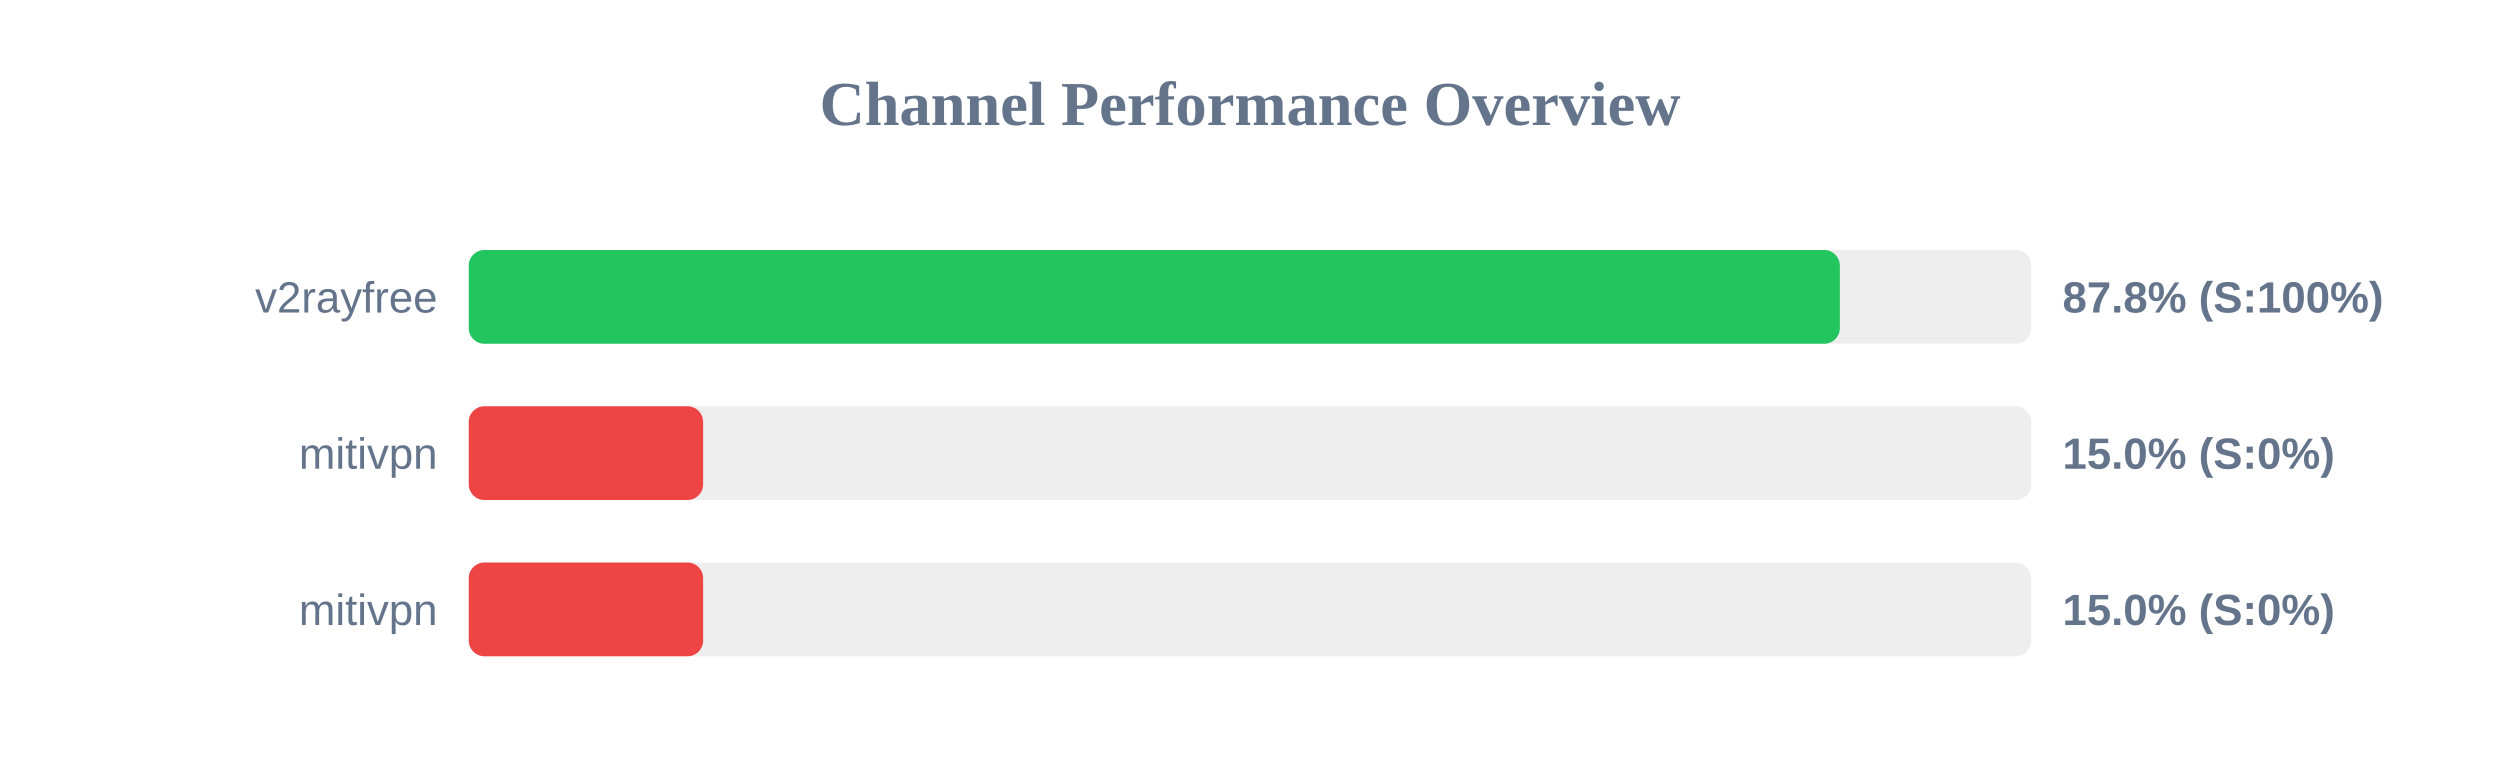
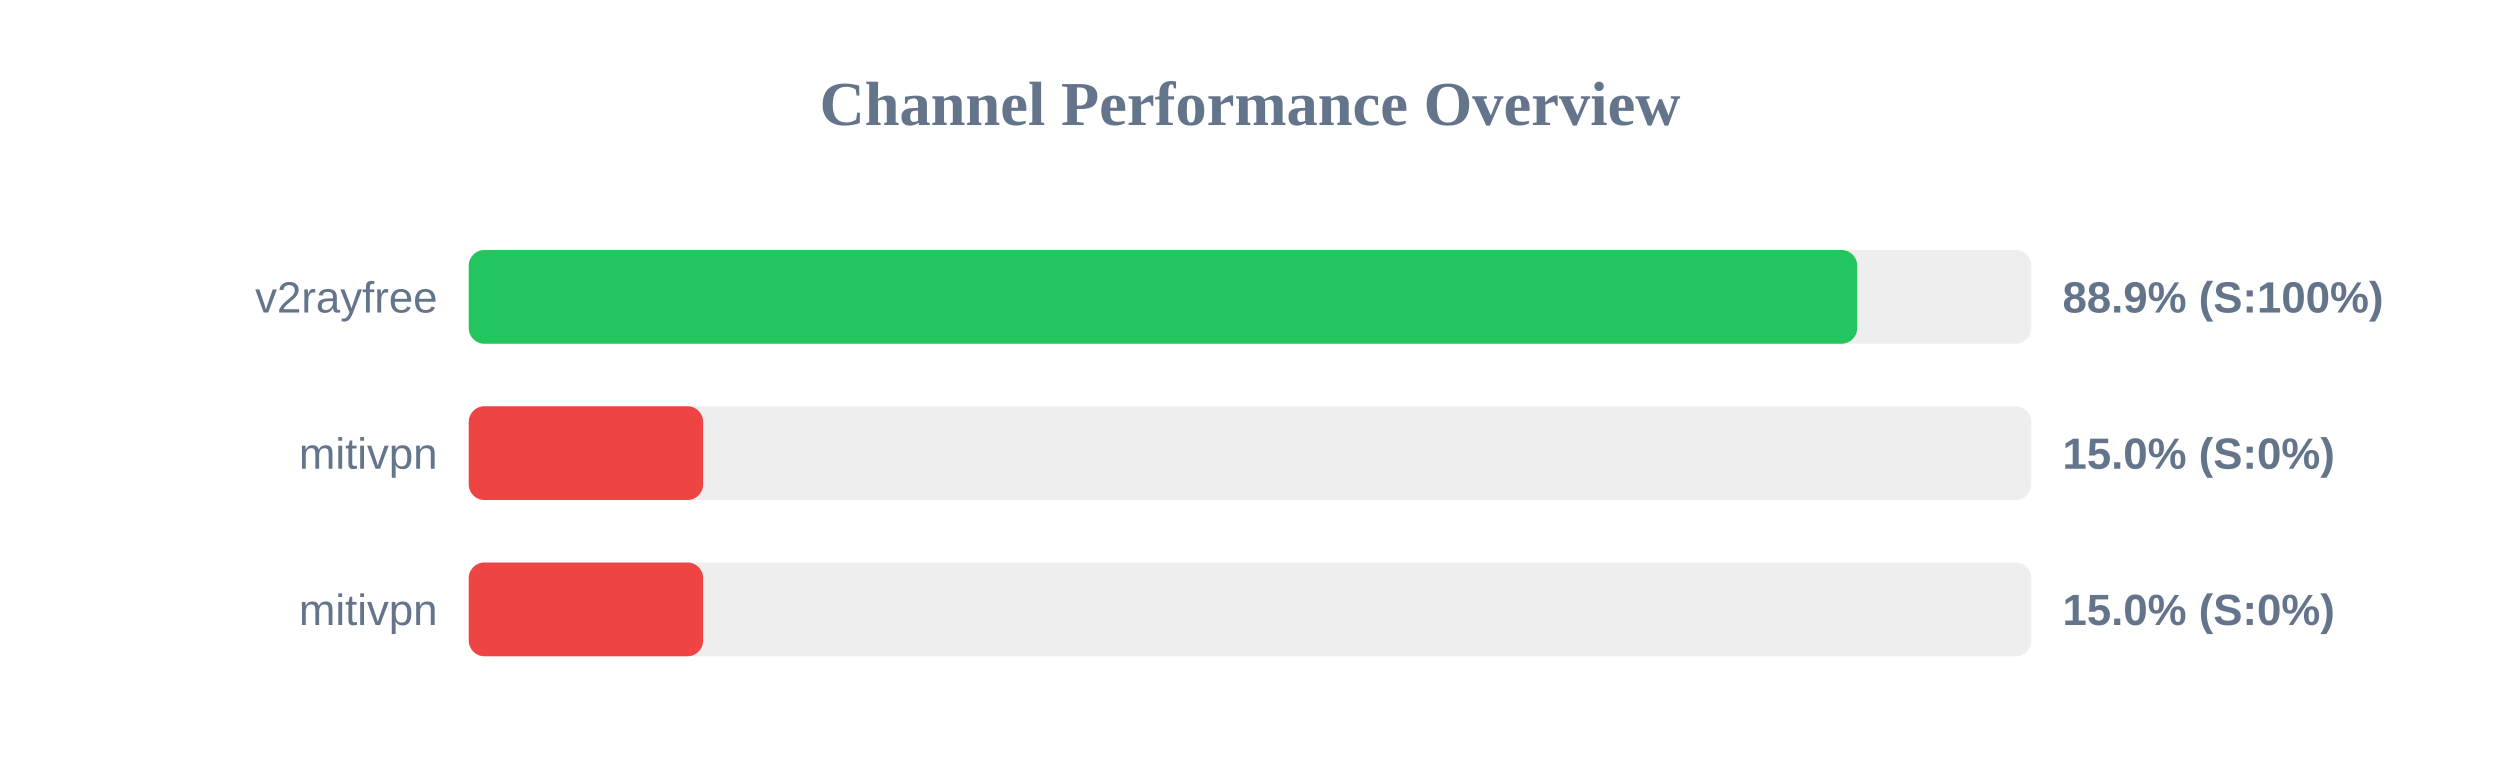
<svg xmlns="http://www.w3.org/2000/svg" width="800" height="250" version="1.1">
  <style>
        .row { font: 14px Arial; fill: #64748b; }
        .score { font: bold 14px Arial; fill: #64748b; }
    </style>
  <text x="400" y="40" text-anchor="middle" font-size="20px" font-weight="bold" fill="#64748b">Channel Performance Overview</text>
  <rect x="150" y="80" width="500" height="30" fill="#eee" rx="5" />
-   <rect x="150" y="80" width="438.75" height="30" fill="#22c55e" rx="5" />
+   <rect x="150" y="80" width="444.3" height="30" fill="#22c55e" rx="5" />
  <text x="140" y="100" text-anchor="end" class="row">v2rayfree</text>
-   <text x="660" y="100" text-anchor="start" class="score">87.8% (S:100%)</text>
+   <text x="660" y="100" text-anchor="start" class="score">88.9% (S:100%)</text>
  <rect x="150" y="130" width="500" height="30" fill="#eee" rx="5" />
  <rect x="150" y="130" width="75.0" height="30" fill="#ef4444" rx="5" />
  <text x="140" y="150" text-anchor="end" class="row">mitivpn</text>
  <text x="660" y="150" text-anchor="start" class="score">15.0% (S:0%)</text>
  <rect x="150" y="180" width="500" height="30" fill="#eee" rx="5" />
  <rect x="150" y="180" width="75.0" height="30" fill="#ef4444" rx="5" />
  <text x="140" y="200" text-anchor="end" class="row">mitivpn</text>
  <text x="660" y="200" text-anchor="start" class="score">15.0% (S:0%)</text>
</svg>
